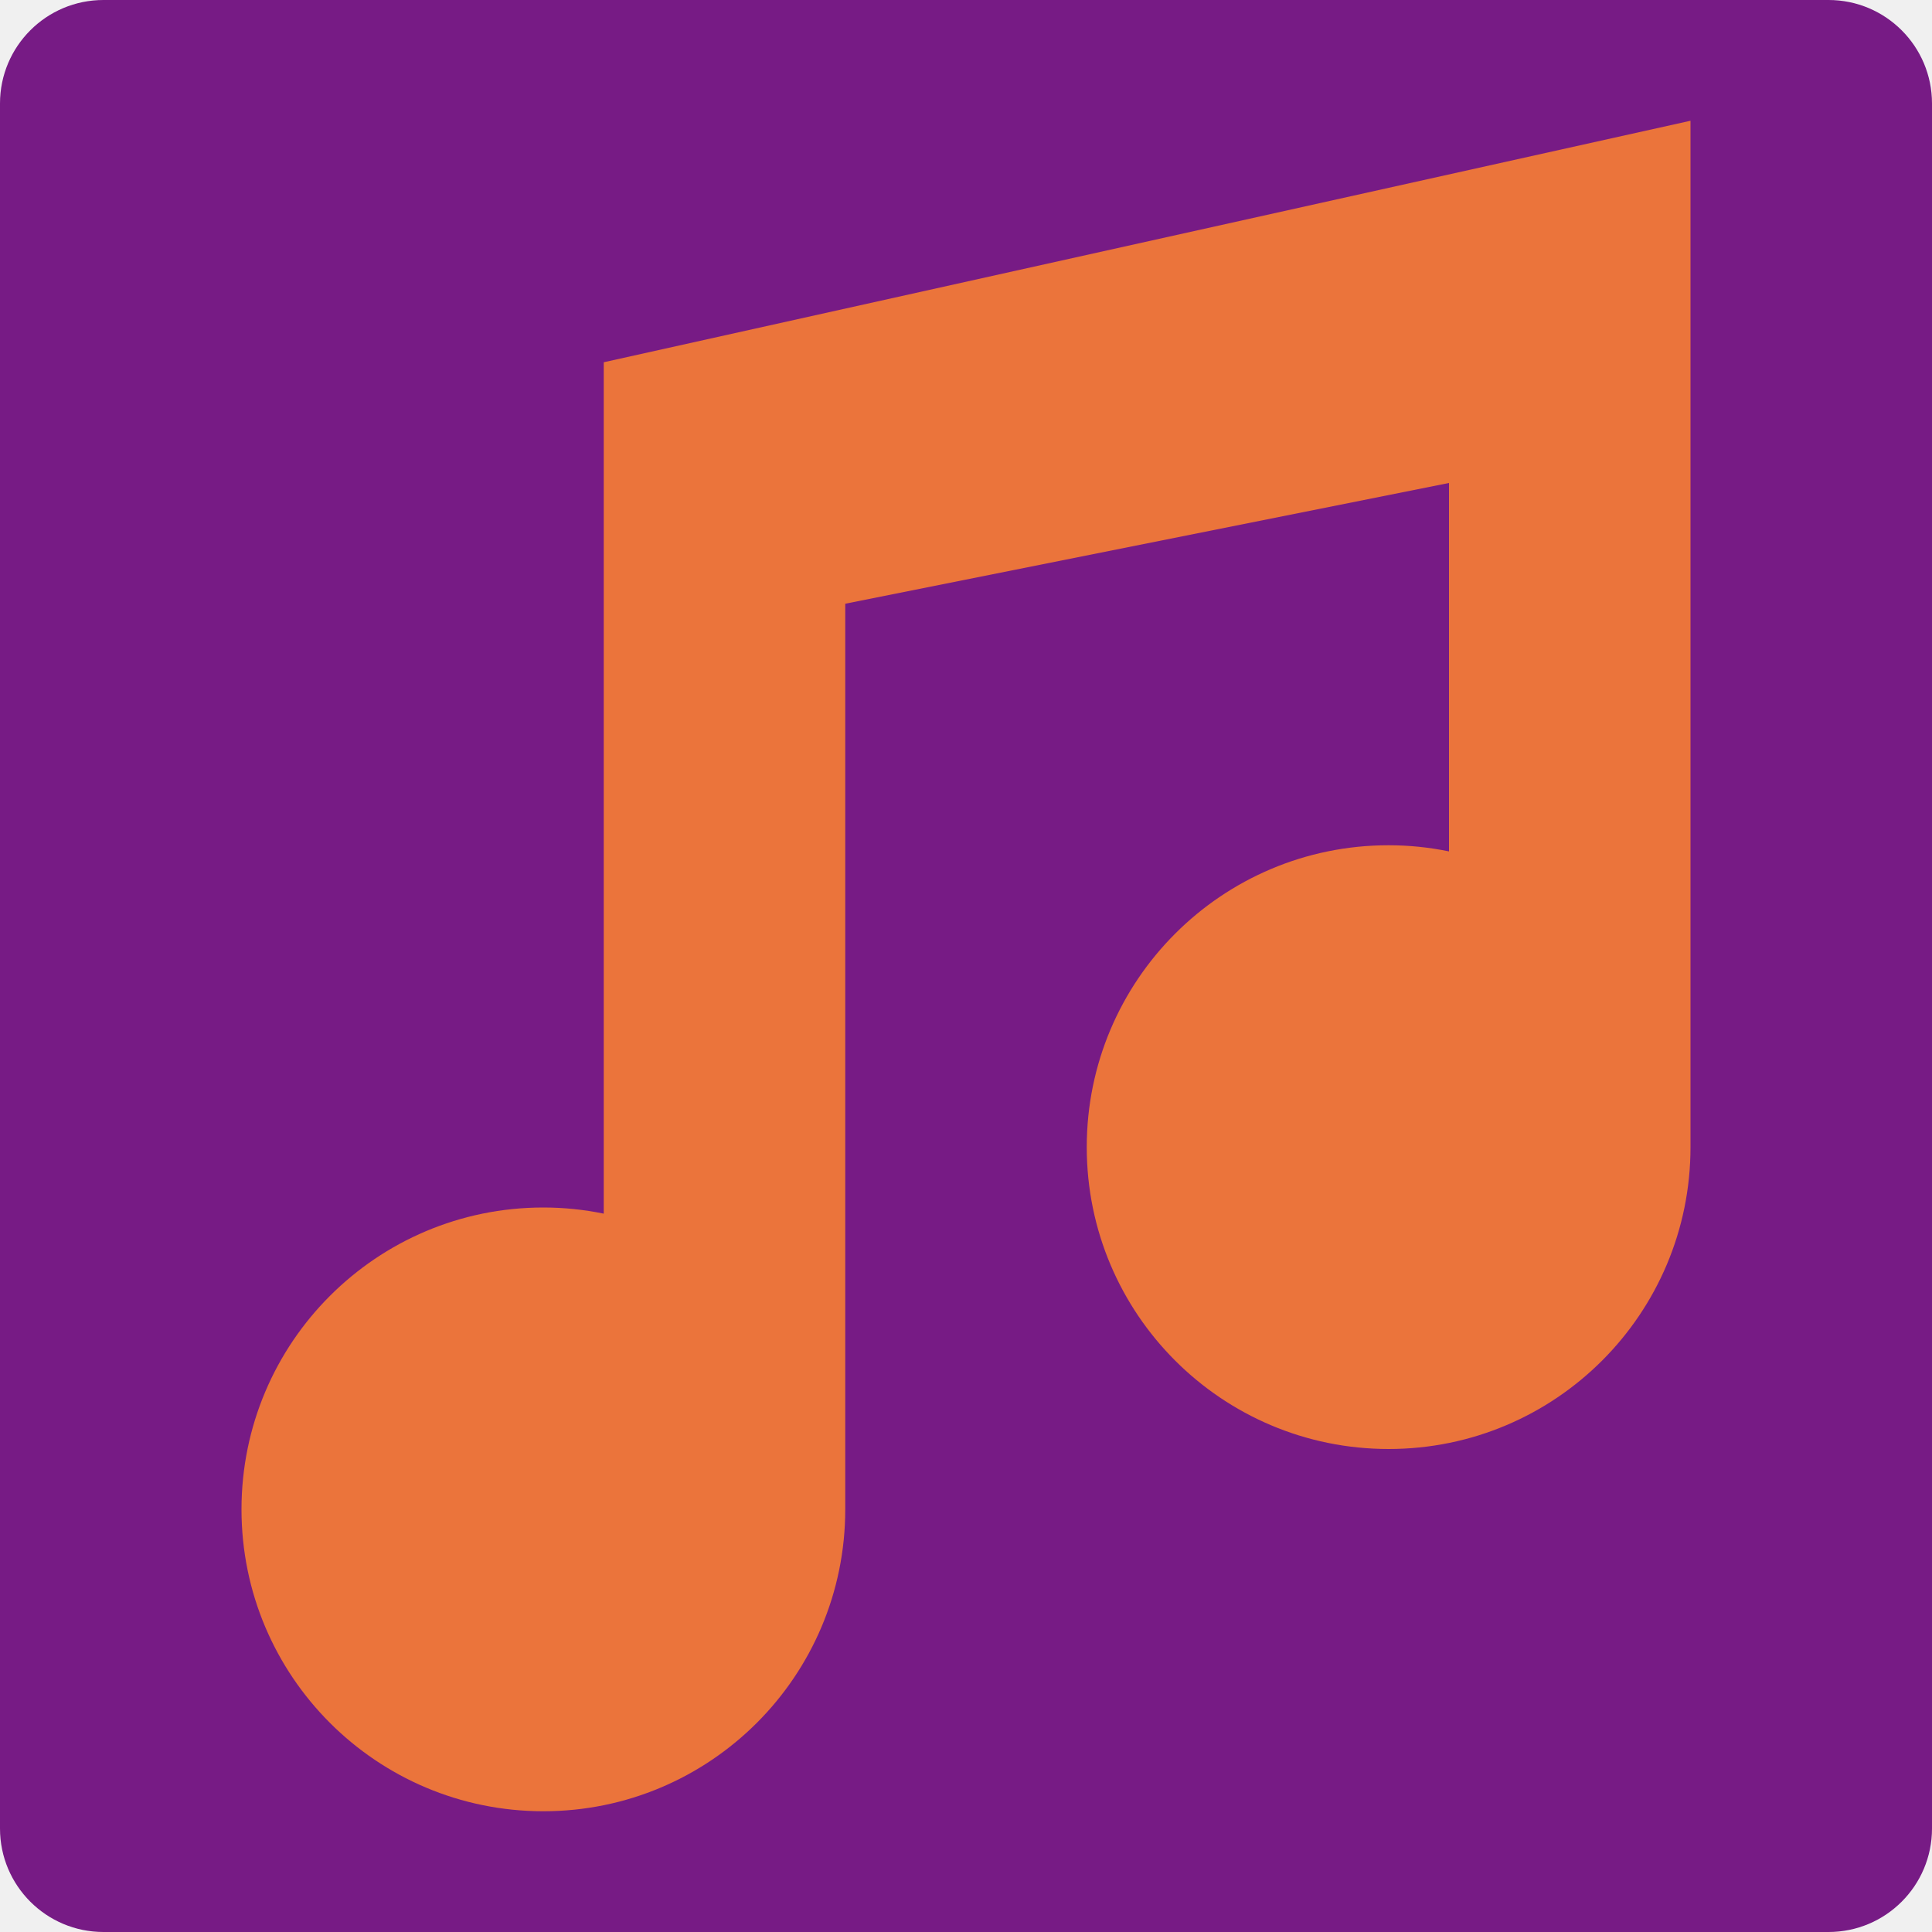
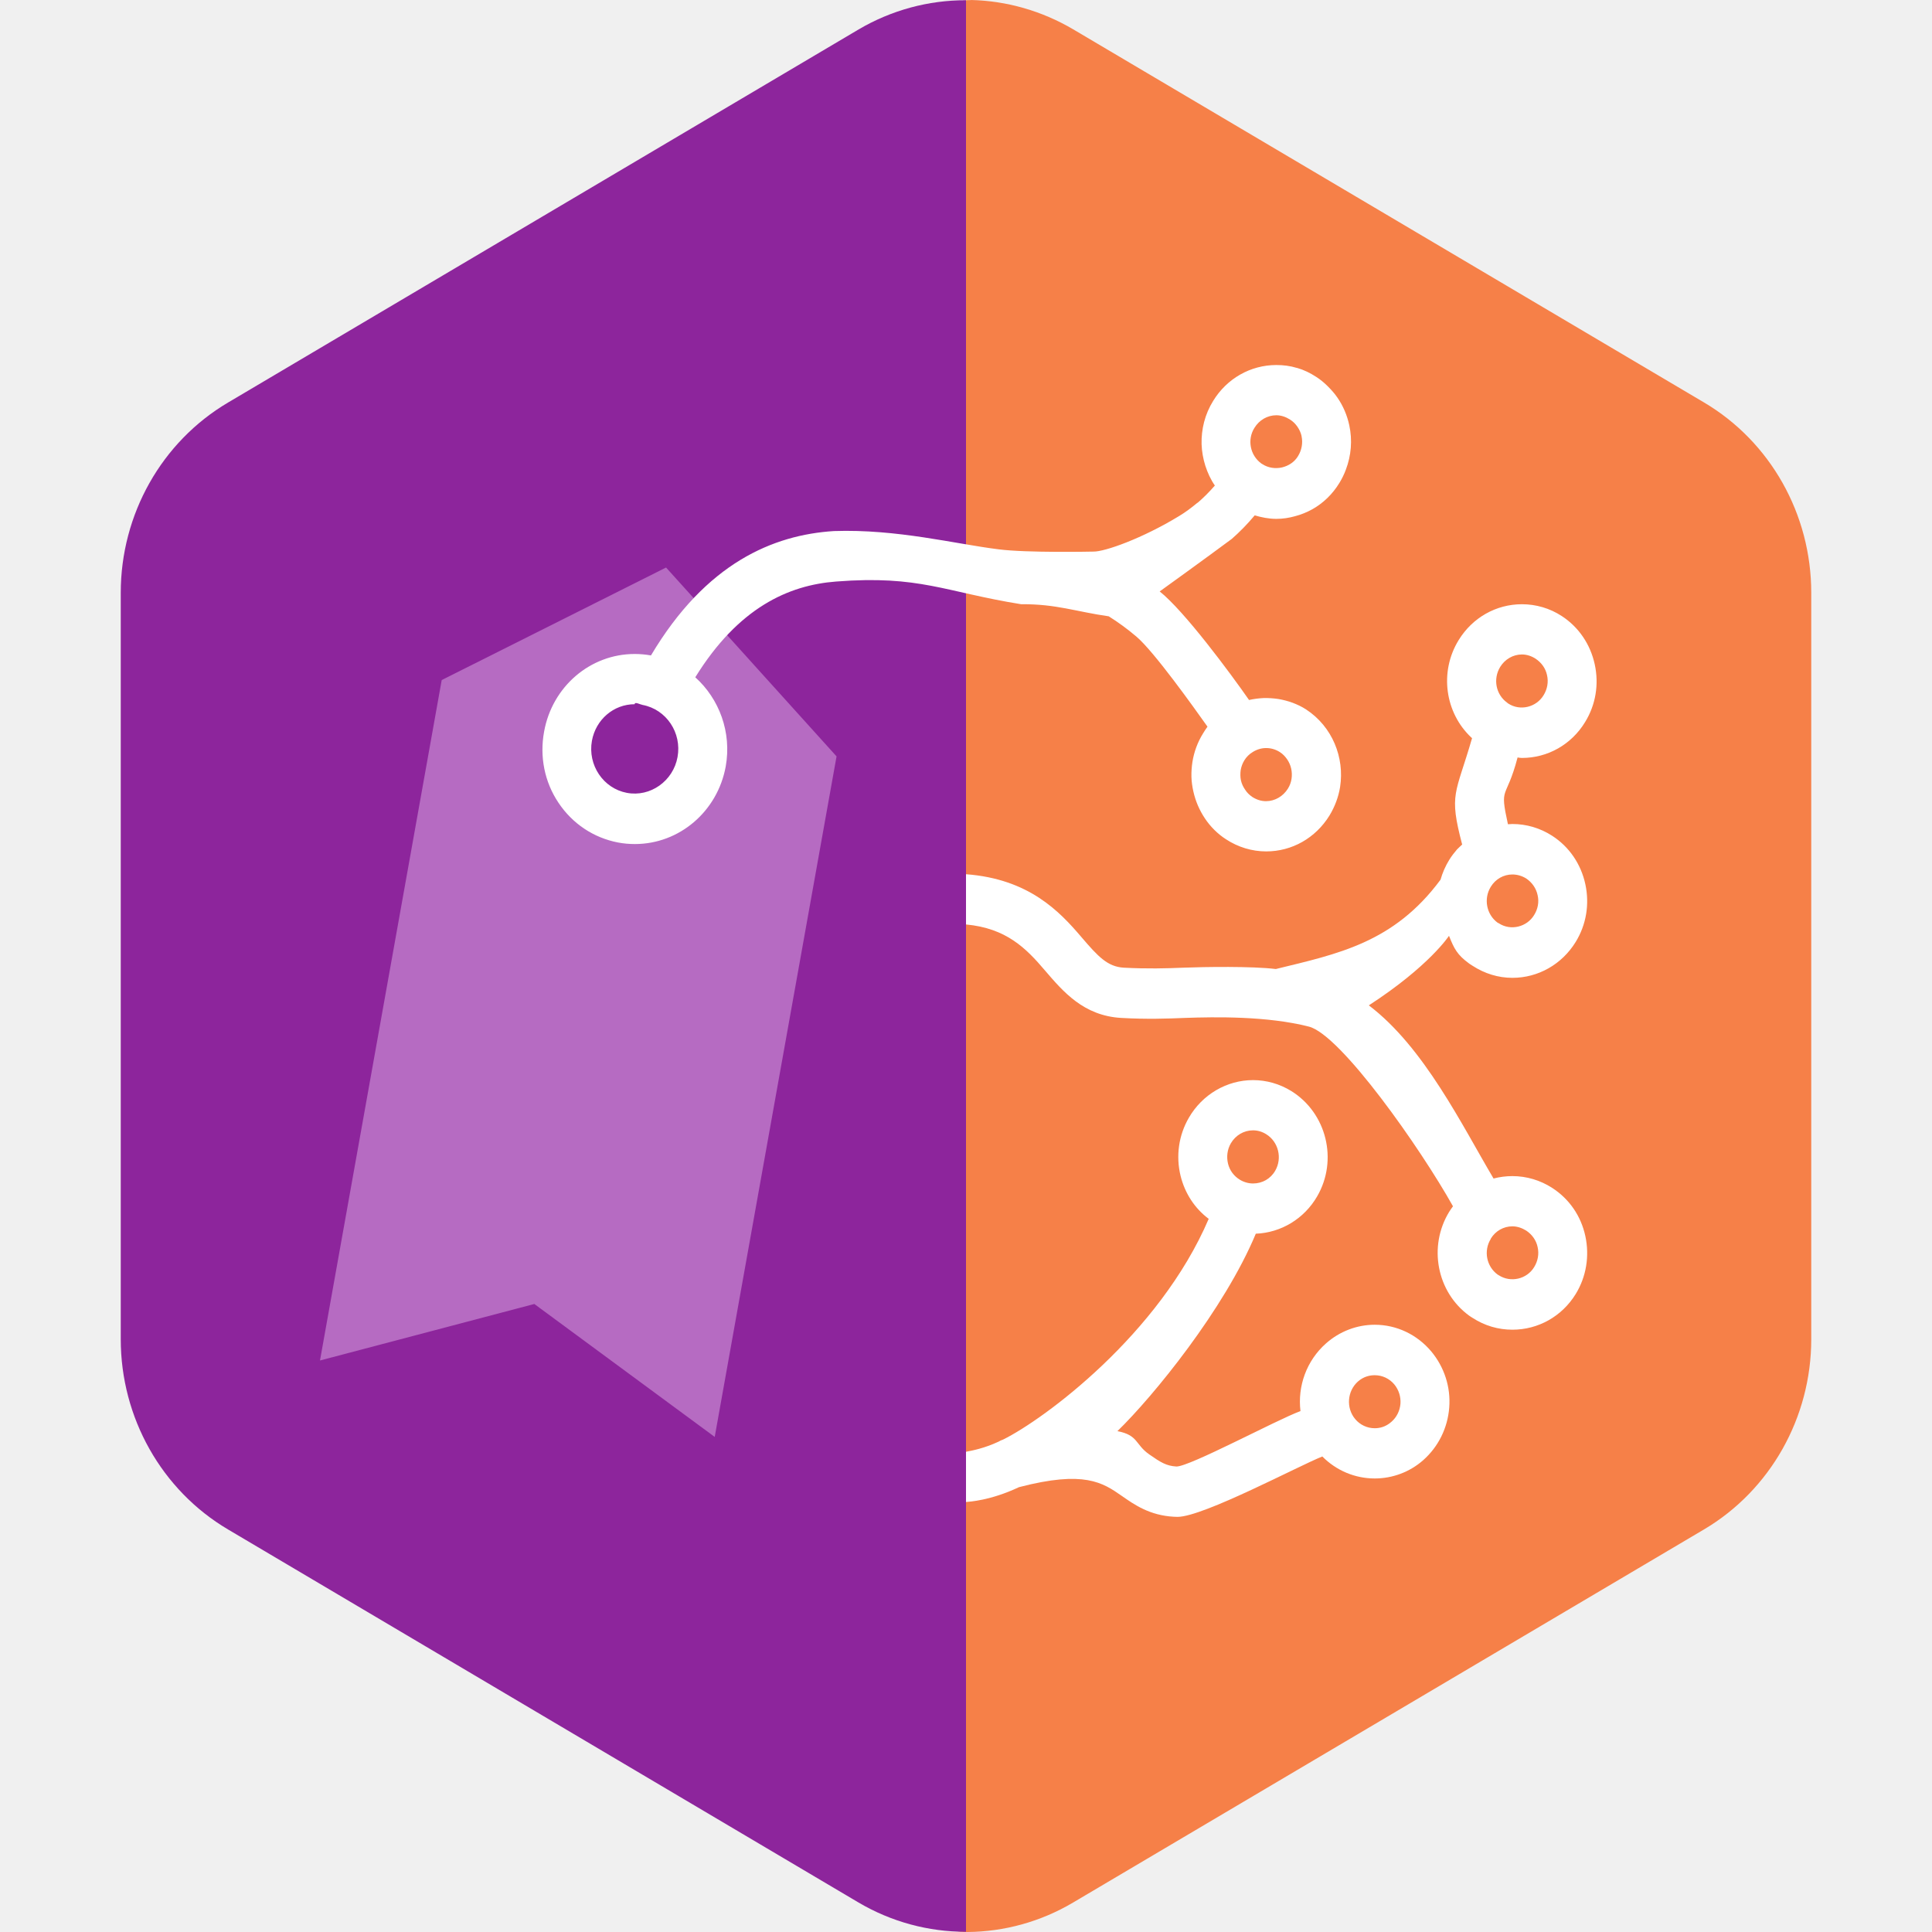
<svg xmlns="http://www.w3.org/2000/svg" width="16" height="16" version="1">
-   <rect fill="#771b85" width="16" height="16" x="0" y="0" rx=".857" ry=".857" />
-   <path fill="#eb743b" d="m5 3v7.051c-0.165-0.034-0.332-0.051-0.5-0.051-1.381 0-2.5 1.119-2.5 2.5s1.119 2.5 2.5 2.5 2.5-1.119 2.5-2.5v-7.5l5-1v3.051c-0.165-0.034-0.332-0.051-0.5-0.051-1.381 0-2.5 1.119-2.5 2.5 0 1.381 1.119 2.5 2.5 2.5s2.5-1.119 2.5-2.5v-8.5z" />
+   <path style="fill:#f68048" d="M 8.042,2e-8 V 7.8001967e-4 C 7.716,-0.007 7.505,0.475 7.223,0.641 L 2.496,4.102 C 1.947,4.427 1.857,4.601 1.857,5.251 L 1.691,11.091 c 1.822e-4,0.65 0.007,0.88 0.556,1.205 l 4.865,3.261 c 0.279,0.165 0.592,0.446 0.903,0.443 0.301,-0.003 0.602,-0.084 0.872,-0.244 L 14.112,12.666 C 14.661,12.341 15,11.74 15,11.091 V 4.909 c 9e-5,-0.65 -0.338,-1.251 -0.888,-1.576 L 8.888,0.243 C 8.63,0.091 8.339,0.007 8.042,2e-8 Z" />
+   <path style="fill:#8d259c" d="M 8,0.002 A 1.776,1.819 0 0 0 7.112,0.243 L 1.888,3.334 A 1.776,1.819 0 0 0 1,4.909 V 11.091 a 1.776,1.819 0 0 0 0.888,1.575 l 5.224,3.091 A 1.776,1.819 0 0 0 8,15.998 Z" />
+   <path style="fill:#b66bc2" d="M 5.516,4.7 3.658,5.632 2.65,11.267 4.425,10.799 5.919,11.9 6.928,6.264 Z M 5.148,6.69 C 4.835,6.629 4.629,6.317 4.687,5.992 4.746,5.667 5.046,5.452 5.359,5.513 5.671,5.573 5.878,5.886 5.819,6.211 5.761,6.536 5.461,6.751 5.148,6.69 Z" />
+   <path style="fill:#ffffff" d="M 10.57 3.023 C 10.356 3.023 10.16 3.135 10.047 3.32 C 9.978 3.431 9.948 3.555 9.951 3.678 C 9.953 3.739 9.964 3.8 9.982 3.857 C 10.001 3.915 10.026 3.971 10.061 4.021 C 10.014 4.075 9.967 4.122 9.918 4.164 C 9.918 4.164 9.916 4.164 9.916 4.164 C 9.867 4.205 9.816 4.243 9.766 4.273 C 9.461 4.459 9.148 4.57 9.055 4.568 C 9.055 4.568 8.504 4.58 8.268 4.549 C 7.912 4.505 7.429 4.38 6.906 4.398 C 6.405 4.43 5.848 4.66 5.391 5.428 C 5.346 5.42 5.301 5.416 5.256 5.416 C 4.888 5.416 4.573 5.686 4.506 6.059 C 4.468 6.265 4.509 6.475 4.625 6.648 C 4.741 6.822 4.916 6.938 5.117 6.977 C 5.164 6.986 5.211 6.99 5.258 6.99 C 5.626 6.99 5.942 6.72 6.01 6.348 C 6.061 6.064 5.956 5.787 5.758 5.609 C 6.115 5.032 6.53 4.846 6.924 4.816 C 7.617 4.762 7.823 4.902 8.457 5.004 C 8.746 5.001 8.913 5.066 9.182 5.104 C 9.262 5.154 9.338 5.21 9.41 5.271 C 9.556 5.394 9.885 5.856 10 6.018 C 9.986 6.036 9.975 6.055 9.963 6.074 C 9.917 6.148 9.888 6.229 9.875 6.311 C 9.869 6.351 9.866 6.391 9.867 6.432 C 9.867 6.432 9.867 6.434 9.867 6.434 C 9.868 6.474 9.874 6.515 9.883 6.555 C 9.892 6.595 9.904 6.632 9.92 6.67 C 9.952 6.744 9.998 6.815 10.057 6.873 C 10.086 6.902 10.118 6.928 10.154 6.951 C 10.253 7.016 10.369 7.051 10.486 7.051 C 10.7 7.051 10.895 6.94 11.01 6.754 C 11.055 6.68 11.085 6.599 11.098 6.518 C 11.117 6.395 11.101 6.271 11.053 6.158 C 11.005 6.046 10.925 5.946 10.816 5.875 C 10.781 5.852 10.744 5.835 10.705 5.82 C 10.667 5.806 10.628 5.796 10.588 5.789 C 10.548 5.783 10.506 5.78 10.465 5.781 C 10.424 5.783 10.384 5.788 10.344 5.797 C 10.188 5.573 9.808 5.06 9.604 4.898 C 9.604 4.898 10.001 4.612 10.201 4.463 C 10.266 4.406 10.33 4.341 10.391 4.268 C 10.448 4.285 10.509 4.297 10.57 4.297 C 10.624 4.297 10.675 4.289 10.725 4.275 C 10.775 4.262 10.824 4.242 10.869 4.217 C 10.959 4.166 11.035 4.093 11.092 4 C 11.114 3.964 11.132 3.927 11.146 3.889 C 11.19 3.773 11.201 3.646 11.174 3.521 C 11.156 3.438 11.123 3.361 11.076 3.293 C 11.053 3.259 11.025 3.228 10.996 3.199 C 10.967 3.17 10.936 3.144 10.9 3.121 C 10.851 3.089 10.798 3.063 10.742 3.047 C 10.742 3.047 10.74 3.047 10.74 3.047 C 10.685 3.03 10.629 3.023 10.57 3.023 z M 10.57 3.439 C 10.61 3.439 10.65 3.453 10.684 3.475 C 10.708 3.49 10.728 3.51 10.744 3.533 C 10.76 3.556 10.773 3.583 10.779 3.611 C 10.779 3.611 10.779 3.613 10.779 3.613 C 10.791 3.669 10.78 3.728 10.75 3.777 C 10.72 3.827 10.671 3.858 10.617 3.871 C 10.564 3.883 10.504 3.876 10.455 3.844 L 10.445 3.838 C 10.399 3.804 10.369 3.755 10.359 3.701 C 10.349 3.648 10.358 3.592 10.389 3.543 C 10.428 3.479 10.496 3.439 10.57 3.439 z M 12.604 5.004 C 12.39 5.004 12.194 5.115 12.08 5.301 C 11.918 5.564 11.967 5.903 12.184 6.107 C 12.186 6.109 12.189 6.112 12.191 6.113 C 12.055 6.583 11.997 6.568 12.109 6.994 C 12.095 7.008 12.08 7.02 12.066 7.035 C 12.043 7.062 12.021 7.09 12.002 7.121 C 11.97 7.173 11.946 7.228 11.93 7.285 C 11.543 7.808 11.081 7.899 10.566 8.025 C 10.368 8.001 9.974 8.007 9.799 8.014 C 9.654 8.02 9.503 8.024 9.307 8.014 C 9.172 8.006 9.094 7.922 8.957 7.762 C 8.775 7.548 8.521 7.279 8 7.24 L 8 7.656 C 8.333 7.687 8.497 7.852 8.654 8.037 C 8.805 8.213 8.974 8.412 9.285 8.43 C 9.499 8.442 9.666 8.436 9.812 8.43 C 10.064 8.421 10.496 8.414 10.84 8.502 C 11.103 8.569 11.763 9.507 12.033 9.99 C 12.022 10.005 12.012 10.019 12.002 10.035 C 11.826 10.322 11.899 10.7 12.166 10.895 C 12.173 10.901 12.182 10.905 12.195 10.914 C 12.295 10.979 12.408 11.012 12.525 11.012 C 12.739 11.012 12.935 10.902 13.049 10.717 C 13.137 10.574 13.165 10.402 13.129 10.236 C 13.093 10.07 12.996 9.929 12.855 9.838 C 12.756 9.774 12.642 9.74 12.525 9.74 C 12.472 9.74 12.419 9.747 12.369 9.76 C 12.11 9.324 11.795 8.673 11.336 8.326 C 11.837 8.001 12 7.75 12 7.75 C 12.043 7.858 12.068 7.907 12.166 7.979 C 12.173 7.985 12.182 7.989 12.195 7.998 C 12.295 8.063 12.408 8.098 12.525 8.098 C 12.739 8.098 12.935 7.986 13.049 7.801 C 13.137 7.658 13.165 7.488 13.129 7.322 C 13.093 7.156 12.996 7.013 12.855 6.922 C 12.756 6.858 12.642 6.824 12.525 6.824 C 12.513 6.824 12.501 6.826 12.488 6.826 C 12.416 6.498 12.472 6.637 12.568 6.273 C 12.58 6.275 12.592 6.277 12.604 6.277 C 12.817 6.277 13.014 6.166 13.127 5.98 C 13.215 5.837 13.243 5.668 13.207 5.502 C 13.171 5.336 13.074 5.193 12.934 5.102 C 12.835 5.037 12.72 5.004 12.604 5.004 z M 12.604 5.42 C 12.644 5.42 12.683 5.433 12.717 5.455 C 12.765 5.487 12.8 5.534 12.812 5.592 C 12.825 5.649 12.814 5.708 12.783 5.758 C 12.723 5.857 12.589 5.891 12.49 5.826 L 12.48 5.818 C 12.388 5.751 12.363 5.623 12.424 5.523 C 12.463 5.46 12.53 5.42 12.604 5.42 z M 5.256 5.832 C 5.256 5.809 5.3 5.834 5.322 5.838 C 5.518 5.875 5.648 6.068 5.611 6.27 C 5.575 6.468 5.386 6.603 5.191 6.566 C 4.996 6.529 4.866 6.336 4.902 6.135 C 4.934 5.959 5.082 5.832 5.256 5.832 z M 10.486 6.195 C 10.527 6.195 10.566 6.207 10.6 6.229 C 10.625 6.245 10.644 6.266 10.66 6.289 C 10.676 6.313 10.687 6.338 10.693 6.365 C 10.705 6.42 10.698 6.48 10.666 6.531 C 10.626 6.595 10.558 6.635 10.484 6.635 C 10.444 6.635 10.405 6.622 10.371 6.6 C 10.346 6.583 10.326 6.563 10.311 6.539 C 10.295 6.516 10.283 6.49 10.277 6.463 C 10.271 6.435 10.271 6.405 10.275 6.377 C 10.28 6.349 10.289 6.323 10.305 6.297 C 10.322 6.269 10.345 6.246 10.373 6.229 C 10.407 6.207 10.446 6.195 10.486 6.195 z M 12.525 7.242 C 12.566 7.242 12.605 7.254 12.639 7.275 C 12.687 7.307 12.722 7.356 12.734 7.414 C 12.747 7.471 12.736 7.528 12.705 7.578 C 12.645 7.677 12.511 7.711 12.412 7.646 L 12.402 7.641 C 12.31 7.573 12.285 7.443 12.346 7.344 C 12.385 7.28 12.452 7.242 12.525 7.242 z M 10.377 8.945 C 10.16 8.945 9.957 9.064 9.846 9.256 C 9.761 9.402 9.737 9.573 9.777 9.738 C 9.813 9.883 9.894 10.007 10.01 10.094 C 9.6 11.052 8.645 11.755 8.307 11.922 C 8.294 11.926 8.281 11.932 8.27 11.939 C 8.15 11.995 8.051 12.013 8 12.023 L 8 12.439 C 8.028 12.436 8.201 12.428 8.439 12.316 C 8.98 12.175 9.132 12.278 9.291 12.389 C 9.394 12.461 9.521 12.55 9.721 12.561 C 9.731 12.561 9.741 12.562 9.752 12.562 C 9.965 12.562 10.764 12.135 10.951 12.062 C 11.067 12.179 11.222 12.244 11.385 12.244 C 11.532 12.244 11.675 12.191 11.787 12.092 C 11.912 11.981 11.989 11.826 12.002 11.656 C 12.015 11.487 11.961 11.322 11.854 11.193 C 11.736 11.052 11.566 10.971 11.385 10.971 C 11.237 10.971 11.094 11.026 10.982 11.125 C 10.819 11.269 10.745 11.481 10.77 11.686 C 10.573 11.758 9.85 12.148 9.742 12.145 C 9.659 12.14 9.611 12.11 9.518 12.045 C 9.399 11.962 9.429 11.886 9.254 11.852 C 9.551 11.564 10.14 10.841 10.4 10.217 C 10.609 10.209 10.801 10.093 10.908 9.908 C 11.083 9.607 10.986 9.216 10.693 9.035 C 10.597 8.976 10.488 8.945 10.377 8.945 z M 10.377 9.361 C 10.415 9.361 10.453 9.372 10.486 9.393 C 10.587 9.455 10.621 9.591 10.561 9.695 C 10.522 9.763 10.453 9.801 10.377 9.801 C 10.339 9.801 10.301 9.79 10.268 9.77 C 10.219 9.74 10.184 9.694 10.17 9.637 C 10.156 9.58 10.164 9.519 10.193 9.469 C 10.232 9.402 10.301 9.361 10.377 9.361 z M 12.525 10.156 C 12.566 10.156 12.605 10.17 12.639 10.191 C 12.687 10.223 12.722 10.27 12.734 10.328 C 12.747 10.385 12.736 10.444 12.705 10.494 C 12.645 10.593 12.511 10.625 12.412 10.561 L 12.402 10.555 C 12.31 10.487 12.285 10.359 12.346 10.26 L 12.346 10.258 C 12.385 10.194 12.452 10.156 12.525 10.156 z M 11.385 11.389 C 11.447 11.389 11.506 11.416 11.547 11.465 C 11.584 11.51 11.602 11.567 11.598 11.625 C 11.593 11.683 11.567 11.737 11.523 11.775 C 11.474 11.819 11.421 11.828 11.385 11.828 C 11.322 11.828 11.263 11.8 11.223 11.752 C 11.146 11.66 11.157 11.52 11.246 11.441 C 11.296 11.397 11.349 11.389 11.385 11.389 z" />
</svg>
